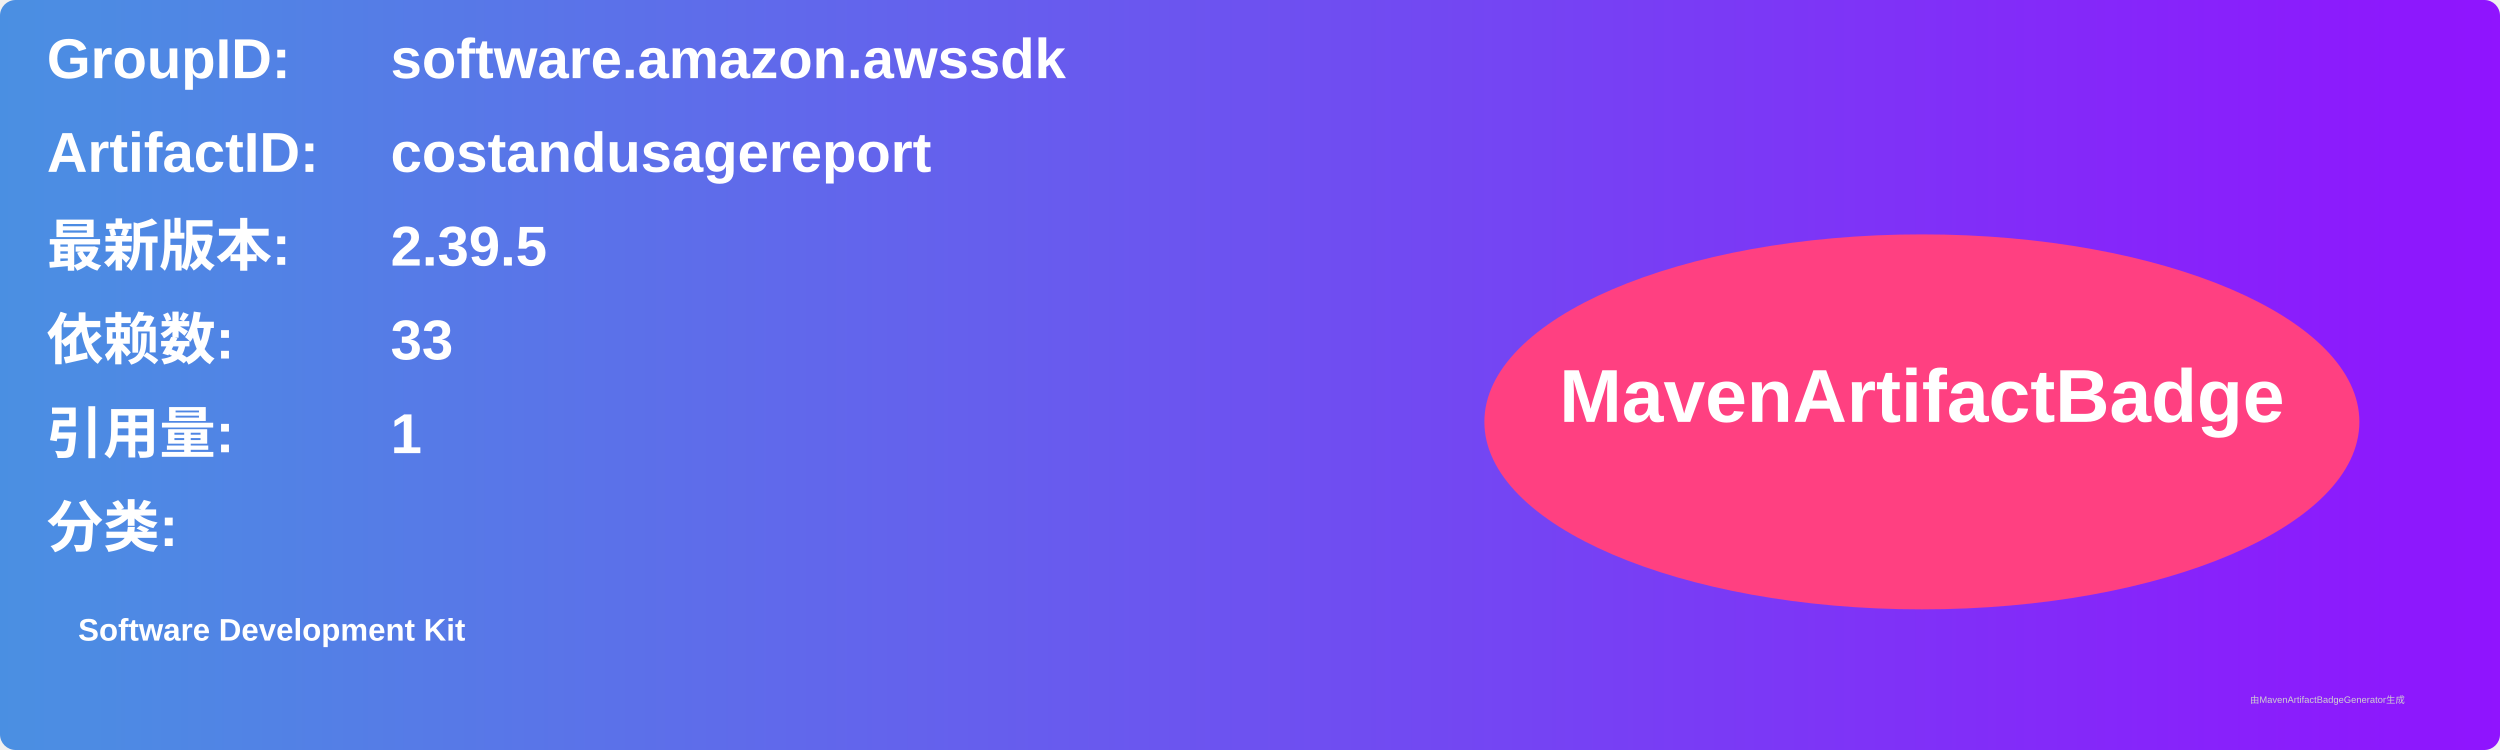
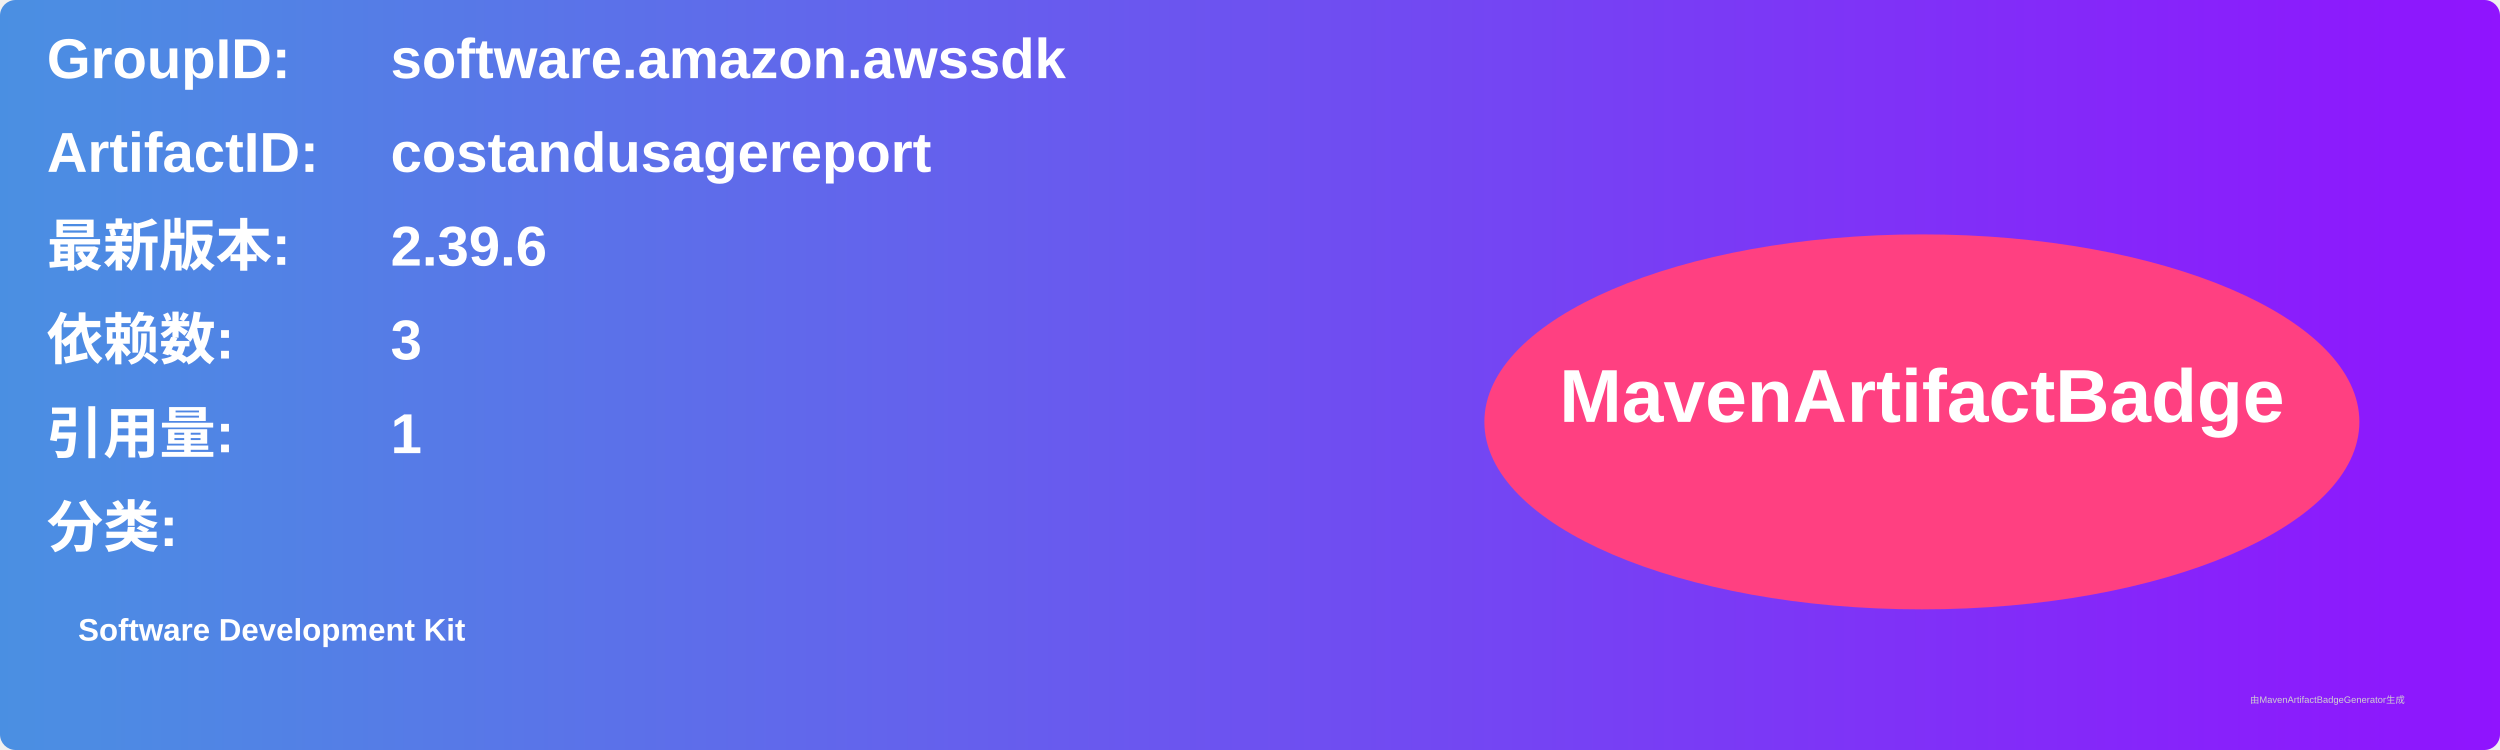
<svg xmlns="http://www.w3.org/2000/svg" width="800" height="240" viewBox="0 0 800 240">
  <linearGradient id="grad" x1="0%" y1="0%" x2="100%" y2="0%">
    <stop offset="0%" stop-color="#4a90e2" />
    <stop offset="100%" stop-color="#9013fe" />
  </linearGradient>
  <rect width="100%" height="100%" rx="5" ry="5" fill="url(#grad)" />
  <g transform="translate(15, 15)">
    <text x="0" y="10" font-family="Arial" font-size="18" fill="white" font-weight="bold" width="260">GroupID:</text>
    <text x="110" y="10" font-family="Arial" font-size="18" fill="white" font-weight="bold" width="460">software.amazon.awssdk</text>
    <text x="0" y="40" font-family="Arial" font-size="18" fill="white" font-weight="bold" width="260">ArtifactID:</text>
    <text x="110" y="40" font-family="Arial" font-size="18" fill="white" font-weight="bold" width="460">costandusagereport</text>
    <text x="0" y="70" font-family="Arial" font-size="18" fill="white" font-weight="bold">最新版本:</text>
    <text x="110" y="70" font-family="Arial" font-size="18" fill="white" font-weight="bold">
-       <tspan font-weight="bold">2.39.5</tspan>
+       <tspan font-weight="bold">2.39.6</tspan>
    </text>
    <text x="0" y="100" font-family="Arial" font-size="18" fill="white" font-weight="bold">依赖数: </text>
    <text x="110" y="100" font-family="Arial" font-size="18" fill="white">
-       <tspan font-weight="bold">33</tspan>
+       <tspan font-weight="bold">3</tspan>
    </text>
    <text x="0" y="130" font-family="Arial" font-size="18" fill="white" font-weight="bold">引用量: </text>
    <text x="110" y="130" font-family="Arial" font-size="18" fill="white">
      <tspan font-weight="bold">1</tspan>
    </text>
    <text x="0" y="160" font-family="Arial" font-size="18" fill="white" font-weight="bold">分类:</text>
    <text x="10" y="190" font-family="Arial" font-size="10" fill="white">
      <tspan font-weight="bold">Software Development Kit</tspan>
    </text>
    <ellipse cx="600" cy="120" rx="140" ry="60" fill="#ff4081" />
    <text x="600" y="120" text-anchor="middle" font-family="Arial" font-size="24" fill="white" font-weight="bold">MavenArtifactBadge</text>
  </g>
  <text x="720" y="225" font-family="Arial" font-size="3" fill="#d0d0d0">由MavenArtifactBadgeGenerator生成</text>
</svg>
